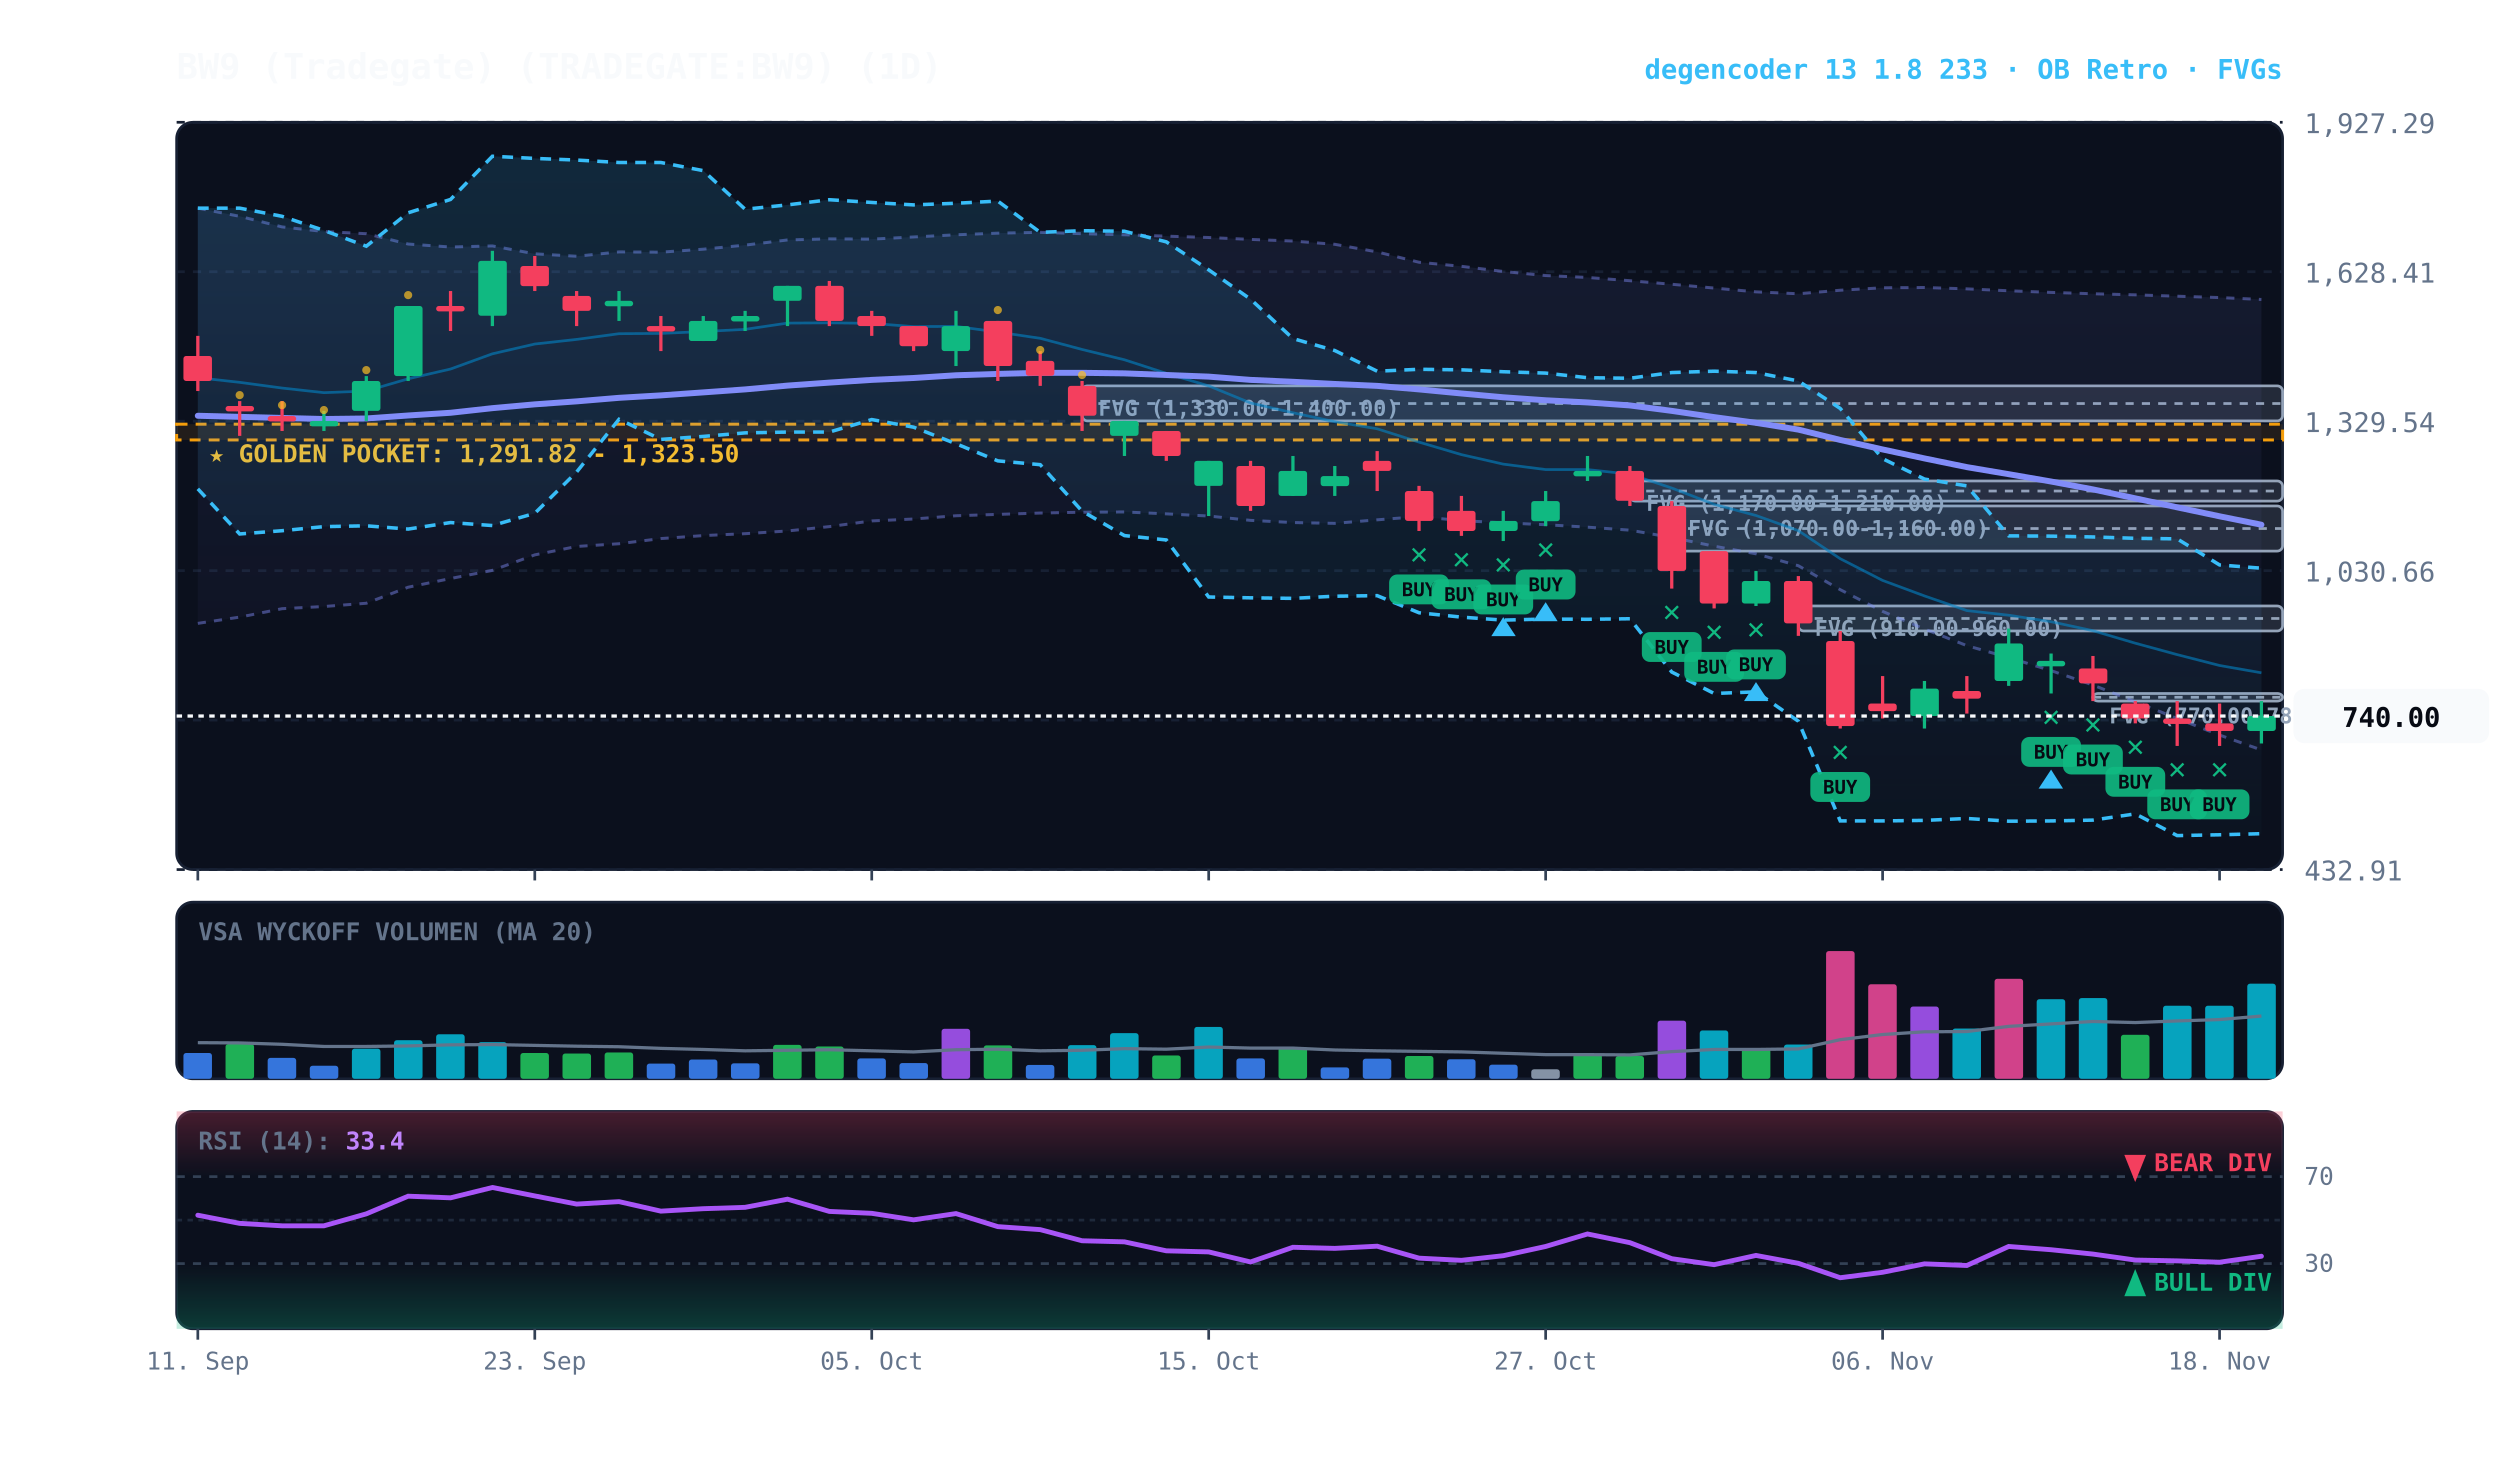
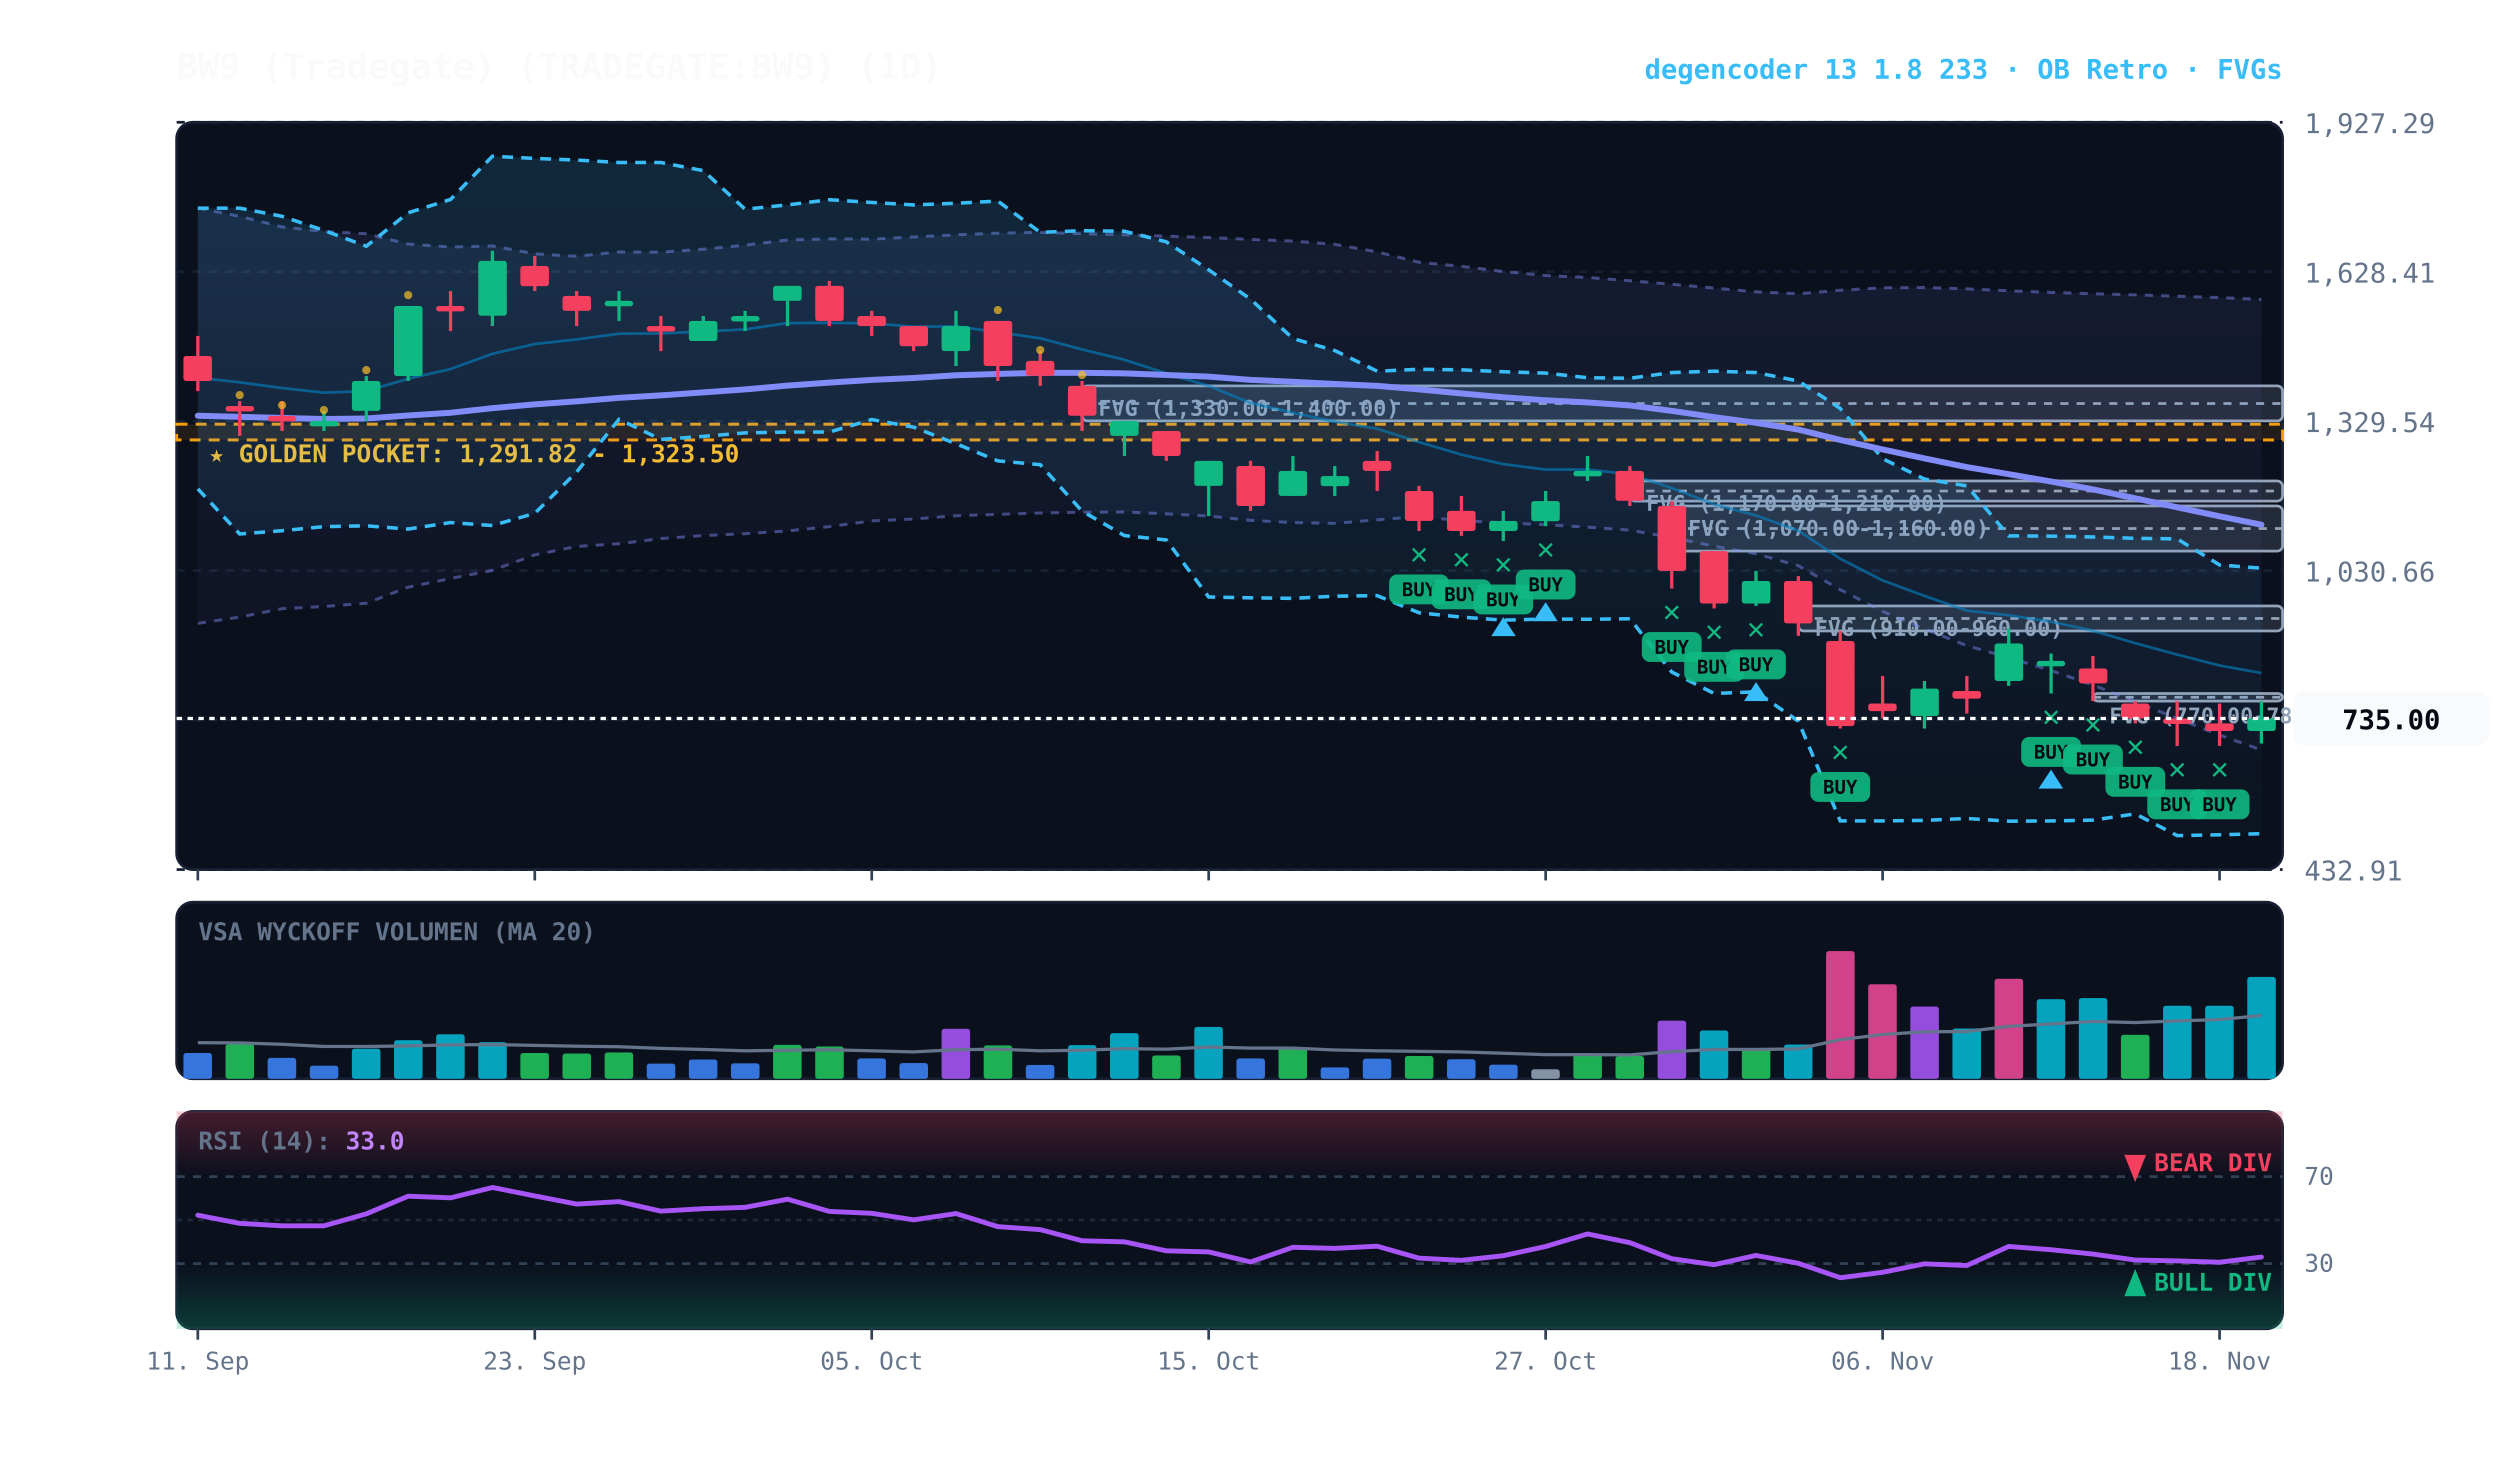
<svg xmlns="http://www.w3.org/2000/svg" viewBox="0 0 920 540" width="100%" height="100%" style="background:#070a13; font-family:'JetBrains Mono', monospace;">
  <defs>
    <linearGradient id="cloud-grad" x1="0%" y1="0%" x2="0%" y2="100%">
      <stop offset="0%" stop-color="#38bdf8" stop-opacity="0.14" />
      <stop offset="100%" stop-color="#38bdf8" stop-opacity="0.02" />
    </linearGradient>
    <linearGradient id="rfe-cloud" x1="0%" y1="0%" x2="0%" y2="100%">
      <stop offset="0%" stop-color="#818cf8" stop-opacity="0.09" />
      <stop offset="100%" stop-color="#818cf8" stop-opacity="0.02" />
    </linearGradient>
    <linearGradient id="rsi-overbought" x1="0%" y1="0%" x2="0%" y2="100%">
      <stop offset="0%" stop-color="#f43f5e" stop-opacity="0.25" />
      <stop offset="100%" stop-color="#f43f5e" stop-opacity="0.0" />
    </linearGradient>
    <linearGradient id="rsi-oversold" x1="0%" y1="0%" x2="0%" y2="100%">
      <stop offset="0%" stop-color="#10b981" stop-opacity="0.0" />
      <stop offset="100%" stop-color="#10b981" stop-opacity="0.25" />
    </linearGradient>
  </defs>
  <rect x="65" y="45" width="775" height="275" fill="#0b101d" rx="6" stroke="#172033" stroke-width="1" />
  <rect x="65" y="332" width="775" height="65" fill="#0b101d" rx="6" stroke="#172033" stroke-width="1" />
  <rect x="65" y="409" width="775" height="80" fill="#0b101d" rx="6" stroke="#172033" stroke-width="1" />
  <line x1="65" y1="320.0" x2="840" y2="320.0" stroke="#172033" stroke-dasharray="3,3" stroke-width="1" />
  <text x="848" y="324.0" fill="#64748b" font-size="10" text-anchor="start">432.91</text>
  <line x1="65" y1="265.0" x2="840" y2="265.0" stroke="#172033" stroke-dasharray="3,3" stroke-width="1" />
  <text x="848" y="269.0" fill="#64748b" font-size="10" text-anchor="start">731.79</text>
  <line x1="65" y1="210.0" x2="840" y2="210.0" stroke="#172033" stroke-dasharray="3,3" stroke-width="1" />
  <text x="848" y="214.0" fill="#64748b" font-size="10" text-anchor="start">1,030.66</text>
  <line x1="65" y1="155.0" x2="840" y2="155.0" stroke="#172033" stroke-dasharray="3,3" stroke-width="1" />
  <text x="848" y="159.0" fill="#64748b" font-size="10" text-anchor="start">1,329.54</text>
  <line x1="65" y1="100.0" x2="840" y2="100.0" stroke="#172033" stroke-dasharray="3,3" stroke-width="1" />
  <text x="848" y="104.0" fill="#64748b" font-size="10" text-anchor="start">1,628.41</text>
  <line x1="65" y1="45.0" x2="840" y2="45.0" stroke="#172033" stroke-dasharray="3,3" stroke-width="1" />
  <text x="848" y="49.0" fill="#64748b" font-size="10" text-anchor="start">1,927.29</text>
  <rect x="65" y="156.1" width="775" height="5.8" fill="rgba(245, 158, 11, 0.10)" stroke="#f59e0b" stroke-dasharray="4,3" stroke-width="1.1" />
  <text x="77" y="170.1" fill="#fbbf24" font-size="9" font-weight="bold">★ GOLDEN POCKET: 1,291.82 - 1,323.50</text>
  <rect x="770.2" y="255.2" width="69.8" height="2.8" fill="rgba(148, 163, 184, 0.18)" stroke="#94a3b8" stroke-width="1" rx="2" />
  <line x1="770.2" y1="256.6" x2="840" y2="256.6" stroke="#94a3b8" stroke-dasharray="3,3" stroke-width="1" />
  <text x="776.2" y="266.2" fill="#94a3b8" font-size="8" font-weight="bold">FVG (770.00-785.00)</text>
  <rect x="661.8" y="223.0" width="178.2" height="9.2" fill="rgba(148, 163, 184, 0.18)" stroke="#94a3b8" stroke-width="1" rx="2" />
  <line x1="661.8" y1="227.6" x2="840" y2="227.6" stroke="#94a3b8" stroke-dasharray="3,3" stroke-width="1" />
  <text x="667.8" y="234.0" fill="#94a3b8" font-size="8" font-weight="bold">FVG (910.00-960.00)</text>
  <rect x="615.2" y="186.2" width="224.8" height="16.6" fill="rgba(148, 163, 184, 0.18)" stroke="#94a3b8" stroke-width="1" rx="2" />
  <line x1="615.2" y1="194.5" x2="840" y2="194.5" stroke="#94a3b8" stroke-dasharray="3,3" stroke-width="1" />
  <text x="621.2" y="197.2" fill="#94a3b8" font-size="8" font-weight="bold">FVG (1,070.00-1,160.00)</text>
  <rect x="599.8" y="177.0" width="240.2" height="7.4" fill="rgba(148, 163, 184, 0.18)" stroke="#94a3b8" stroke-width="1" rx="2" />
  <line x1="599.8" y1="180.7" x2="840" y2="180.7" stroke="#94a3b8" stroke-dasharray="3,3" stroke-width="1" />
  <text x="605.8" y="188.0" fill="#94a3b8" font-size="8" font-weight="bold">FVG (1,170.00-1,210.00)</text>
  <rect x="398.2" y="142.0" width="441.8" height="12.9" fill="rgba(148, 163, 184, 0.18)" stroke="#94a3b8" stroke-width="1" rx="2" />
  <line x1="398.2" y1="148.5" x2="840" y2="148.5" stroke="#94a3b8" stroke-dasharray="3,3" stroke-width="1" />
  <text x="404.2" y="153.0" fill="#94a3b8" font-size="8" font-weight="bold">FVG (1,330.00-1,400.00)</text>
  <polygon points="72.8,76.6 88.2,79.6 103.8,83.5 119.2,85.2 134.8,86.0 150.2,89.8 165.8,90.9 181.2,90.5 196.8,93.4 212.2,94.3 227.8,92.7 243.2,92.8 258.8,91.7 274.2,90.2 289.8,88.3 305.2,87.9 320.8,88.0 336.2,87.2 351.8,86.4 367.2,85.8 382.8,85.5 398.2,86.0 413.8,86.4 429.2,86.9 444.8,87.4 460.2,88.1 475.8,88.7 491.2,89.9 506.8,92.7 522.2,96.5 537.8,98.0 553.2,99.9 568.8,101.4 584.2,102.1 599.8,103.3 615.2,104.6 630.8,106.0 646.2,107.4 661.8,108.1 677.2,106.8 692.8,105.9 708.2,105.8 723.8,106.3 739.2,107.0 754.8,107.6 770.2,108.1 785.8,108.5 801.2,109.0 816.8,109.5 832.2,110.2 832.2,276.0 816.8,270.5 801.2,264.4 785.8,258.3 770.2,252.1 754.8,246.8 739.2,242.0 723.8,237.6 708.2,231.5 692.8,225.0 677.2,217.0 661.8,208.2 646.2,203.8 630.8,201.0 615.2,197.8 599.8,195.1 584.2,194.0 568.8,193.1 553.2,192.4 537.8,191.6 522.2,190.1 506.8,191.3 491.2,192.6 475.8,192.3 460.2,191.5 444.8,189.9 429.2,189.1 413.8,188.4 398.2,188.5 382.8,188.8 367.2,189.3 351.8,189.8 336.2,191.0 320.8,191.7 305.2,193.8 289.8,195.4 274.2,196.4 258.8,197.1 243.2,198.2 227.8,200.1 212.2,201.1 196.8,204.2 181.2,209.9 165.8,212.9 150.2,216.1 134.8,222.0 119.2,223.2 103.8,224.0 88.2,227.1 72.8,229.4" fill="url(#rfe-cloud)" />
  <polyline points="72.8,76.6 88.2,79.6 103.8,83.5 119.2,85.2 134.8,86.0 150.2,89.8 165.8,90.9 181.2,90.5 196.8,93.4 212.2,94.3 227.8,92.7 243.2,92.8 258.8,91.7 274.2,90.2 289.8,88.3 305.2,87.9 320.8,88.0 336.2,87.2 351.8,86.4 367.2,85.8 382.8,85.5 398.2,86.0 413.8,86.4 429.2,86.9 444.8,87.4 460.2,88.1 475.8,88.7 491.2,89.9 506.8,92.7 522.2,96.5 537.8,98.0 553.2,99.9 568.8,101.4 584.2,102.1 599.8,103.3 615.2,104.6 630.8,106.0 646.2,107.4 661.8,108.1 677.2,106.8 692.8,105.9 708.2,105.8 723.8,106.3 739.2,107.0 754.8,107.6 770.2,108.1 785.8,108.5 801.2,109.0 816.8,109.5 832.2,110.2" fill="none" stroke="#818cf8" stroke-width="1.1" stroke-opacity="0.45" stroke-dasharray="3,3" />
  <polyline points="72.8,229.4 88.2,227.1 103.8,224.0 119.2,223.2 134.8,222.0 150.2,216.1 165.8,212.9 181.2,209.9 196.8,204.2 212.2,201.1 227.8,200.1 243.2,198.2 258.8,197.1 274.2,196.4 289.8,195.4 305.2,193.8 320.8,191.7 336.2,191.0 351.8,189.8 367.2,189.3 382.8,188.8 398.2,188.5 413.8,188.4 429.2,189.1 444.8,189.9 460.2,191.5 475.8,192.3 491.2,192.6 506.8,191.3 522.2,190.1 537.8,191.6 553.2,192.4 568.8,193.1 584.2,194.0 599.8,195.1 615.2,197.8 630.8,201.0 646.2,203.8 661.8,208.2 677.2,217.0 692.8,225.0 708.2,231.5 723.8,237.6 739.2,242.0 754.8,246.8 770.2,252.1 785.8,258.3 801.2,264.4 816.8,270.5 832.2,276.0" fill="none" stroke="#818cf8" stroke-width="1.1" stroke-opacity="0.45" stroke-dasharray="3,3" />
  <polygon points="72.8,76.6 88.2,76.6 103.8,79.6 119.2,84.8 134.8,90.6 150.2,78.3 165.8,73.4 181.2,57.5 196.8,58.3 212.2,58.9 227.8,59.8 243.2,59.8 258.8,62.8 274.2,77.0 289.8,75.4 305.2,73.5 320.8,74.5 336.2,75.4 351.8,74.8 367.2,74.0 382.8,85.5 398.2,84.9 413.8,85.1 429.2,89.0 444.8,99.3 460.2,110.1 475.8,124.6 491.2,129.0 506.8,136.6 522.2,135.9 537.8,136.1 553.2,136.8 568.8,137.3 584.2,139.0 599.8,139.2 615.2,137.1 630.8,136.6 646.2,137.1 661.8,140.2 677.2,150.3 692.8,168.8 708.2,176.3 723.8,178.8 739.2,197.2 754.8,197.3 770.2,197.6 785.8,198.1 801.2,198.3 816.8,207.9 832.2,209.1 832.2,306.8 816.8,307.2 801.2,307.5 785.8,299.5 770.2,301.8 754.8,302.1 739.2,302.2 723.8,301.2 708.2,301.9 692.8,302.1 677.2,302.1 661.8,265.4 646.2,254.6 630.8,255.2 615.2,247.3 599.8,227.7 584.2,227.9 568.8,227.8 553.2,228.2 537.8,227.1 522.2,225.5 506.8,219.2 491.2,219.4 475.8,220.2 460.2,220.0 444.8,219.7 429.2,198.7 413.8,197.1 398.2,188.1 382.8,171.0 367.2,169.6 351.8,163.3 336.2,157.2 320.8,154.4 305.2,159.0 289.8,159.0 274.2,159.3 258.8,160.6 243.2,161.7 227.8,154.3 212.2,173.7 196.8,188.9 181.2,193.4 165.8,192.3 150.2,194.7 134.8,193.5 119.2,193.8 103.8,195.3 88.2,196.5 72.8,179.9" fill="url(#cloud-grad)" />
  <polyline points="72.8,76.6 88.2,76.6 103.8,79.6 119.2,84.8 134.8,90.6 150.2,78.3 165.8,73.4 181.2,57.5 196.8,58.3 212.2,58.9 227.8,59.8 243.2,59.8 258.8,62.8 274.2,77.0 289.8,75.4 305.2,73.5 320.8,74.5 336.2,75.4 351.8,74.8 367.2,74.0 382.8,85.5 398.2,84.9 413.8,85.1 429.2,89.0 444.8,99.3 460.2,110.1 475.8,124.6 491.2,129.0 506.8,136.6 522.2,135.9 537.8,136.1 553.2,136.8 568.8,137.3 584.2,139.0 599.8,139.2 615.2,137.1 630.8,136.6 646.2,137.1 661.8,140.2 677.2,150.3 692.8,168.8 708.2,176.3 723.8,178.8 739.2,197.2 754.8,197.3 770.2,197.6 785.8,198.1 801.2,198.3 816.8,207.9 832.2,209.1" fill="none" stroke="#38bdf8" stroke-width="1.3" stroke-dasharray="4,3" />
  <polyline points="72.8,179.9 88.2,196.5 103.8,195.3 119.2,193.8 134.8,193.5 150.2,194.7 165.8,192.3 181.2,193.4 196.8,188.9 212.2,173.7 227.8,154.3 243.2,161.7 258.8,160.6 274.2,159.3 289.8,159.0 305.2,159.0 320.8,154.4 336.2,157.2 351.8,163.3 367.2,169.6 382.8,171.0 398.2,188.1 413.8,197.1 429.2,198.7 444.8,219.7 460.2,220.0 475.8,220.2 491.2,219.4 506.8,219.2 522.2,225.5 537.8,227.1 553.2,228.2 568.8,227.8 584.2,227.9 599.8,227.7 615.2,247.3 630.8,255.2 646.2,254.6 661.8,265.4 677.2,302.1 692.8,302.1 708.2,301.9 723.8,301.2 739.2,302.2 754.8,302.1 770.2,301.8 785.8,299.5 801.2,307.5 816.8,307.2 832.2,306.8" fill="none" stroke="#38bdf8" stroke-width="1.3" stroke-dasharray="4,3" />
-   <polyline points="72.8,139.0 88.2,140.7 103.8,142.8 119.2,144.5 134.8,143.9 150.2,139.4 165.8,135.8 181.2,130.2 196.8,126.6 212.2,124.9 227.8,122.8 243.2,122.7 258.8,122.0 274.2,121.2 289.8,118.9 305.2,118.8 320.8,119.0 336.2,120.2 351.8,120.1 367.2,122.2 382.8,124.5 398.2,128.6 413.8,132.4 429.2,137.4 444.8,142.0 460.2,148.3 475.8,151.9 491.2,155.2 506.8,157.8 522.2,162.7 537.8,167.3 553.2,170.8 568.8,172.8 584.2,172.8 599.8,174.5 615.2,179.6 630.8,185.6 646.2,189.7 661.8,195.3 677.2,205.6 692.8,213.6 708.2,219.3 723.8,224.7 739.2,226.4 754.8,228.8 770.2,232.1 785.8,236.7 801.2,240.9 816.8,244.9 832.2,247.6" fill="none" stroke="#0284c7" stroke-width="1.0" stroke-opacity="0.6" />
+   <polyline points="72.8,139.0 88.2,140.7 103.8,142.8 119.2,144.5 134.8,143.9 150.2,139.4 165.8,135.8 181.2,130.2 196.8,126.6 212.2,124.9 227.8,122.8 243.2,122.7 258.8,122.0 274.2,121.2 289.8,118.9 305.2,118.8 320.8,119.0 336.2,120.2 351.8,120.1 367.2,122.2 382.8,124.5 398.2,128.6 413.8,132.4 429.2,137.4 444.8,142.0 460.2,148.3 475.8,151.9 491.2,155.2 506.8,157.8 522.2,162.7 537.8,167.3 553.2,170.8 568.8,172.8 584.2,172.8 599.8,174.5 615.2,179.6 630.8,185.6 646.2,189.7 661.8,195.3 677.2,205.6 692.8,213.6 708.2,219.3 723.8,224.7 739.2,226.4 754.8,228.8 770.2,232.1 785.8,236.7 801.2,240.9 816.8,244.9 832.2,247.7" fill="none" stroke="#0284c7" stroke-width="1.0" stroke-opacity="0.6" />
  <polyline points="72.8,153.0 88.2,153.4 103.8,153.8 119.2,154.2 134.8,154.0 150.2,152.9 165.8,151.9 181.2,150.2 196.8,148.8 212.2,147.7 227.8,146.4 243.2,145.5 258.8,144.4 274.2,143.3 289.8,141.9 305.2,140.8 320.8,139.8 336.2,139.1 351.8,138.1 367.2,137.6 382.8,137.2 398.2,137.2 413.8,137.4 429.2,138.0 444.8,138.6 460.2,139.8 475.8,140.5 491.2,141.3 506.8,142.0 522.2,143.3 537.8,144.8 553.2,146.2 568.8,147.3 584.2,148.1 599.8,149.2 615.2,151.2 630.8,153.5 646.2,155.6 661.8,158.1 677.2,161.9 692.8,165.4 708.2,168.7 723.8,171.9 739.2,174.5 754.8,177.2 770.2,180.1 785.8,183.4 801.2,186.7 816.8,190.0 832.2,193.1" fill="none" stroke="#818cf8" stroke-width="2.2" stroke-linecap="round" />
  <line x1="72.8" y1="123.6" x2="72.8" y2="143.9" stroke="#f43f5e" stroke-width="1.2" />
  <rect x="67.5" y="131.0" width="10.5" height="9.2" fill="#f43f5e" rx="1" />
  <line x1="88.2" y1="147.6" x2="88.2" y2="160.4" stroke="#f43f5e" stroke-width="1.2" />
  <rect x="83.0" y="149.4" width="10.5" height="2.0" fill="#f43f5e" rx="1" />
  <circle cx="88.2" cy="145.4" r="1.5" fill="#fbbf24" opacity="0.7" />
  <line x1="103.8" y1="147.6" x2="103.8" y2="158.6" stroke="#f43f5e" stroke-width="1.2" />
  <rect x="98.5" y="153.1" width="10.5" height="2.0" fill="#f43f5e" rx="1" />
  <circle cx="103.8" cy="149.1" r="1.5" fill="#fbbf24" opacity="0.7" />
  <line x1="119.2" y1="151.2" x2="119.2" y2="158.6" stroke="#10b981" stroke-width="1.2" />
  <rect x="114.0" y="154.9" width="10.5" height="2.0" fill="#10b981" rx="1" />
  <circle cx="119.2" cy="150.9" r="1.5" fill="#fbbf24" opacity="0.7" />
  <line x1="134.8" y1="138.4" x2="134.8" y2="154.9" stroke="#10b981" stroke-width="1.2" />
  <rect x="129.5" y="140.2" width="10.5" height="11.0" fill="#10b981" rx="1" />
  <circle cx="134.8" cy="136.2" r="1.5" fill="#fbbf24" opacity="0.7" />
  <line x1="150.2" y1="112.6" x2="150.2" y2="140.2" stroke="#10b981" stroke-width="1.2" />
  <rect x="145.0" y="112.6" width="10.5" height="25.8" fill="#10b981" rx="1" />
  <circle cx="150.2" cy="108.6" r="1.5" fill="#fbbf24" opacity="0.7" />
  <line x1="165.8" y1="107.1" x2="165.8" y2="121.8" stroke="#f43f5e" stroke-width="1.2" />
  <rect x="160.5" y="112.6" width="10.5" height="2.0" fill="#f43f5e" rx="1" />
  <line x1="181.2" y1="92.3" x2="181.2" y2="120.0" stroke="#10b981" stroke-width="1.2" />
  <rect x="176.0" y="96.0" width="10.5" height="20.2" fill="#10b981" rx="1" />
  <line x1="196.8" y1="94.2" x2="196.8" y2="107.1" stroke="#f43f5e" stroke-width="1.2" />
  <rect x="191.5" y="97.9" width="10.5" height="7.4" fill="#f43f5e" rx="1" />
  <line x1="212.2" y1="107.1" x2="212.2" y2="120.0" stroke="#f43f5e" stroke-width="1.2" />
  <rect x="207.0" y="108.9" width="10.5" height="5.5" fill="#f43f5e" rx="1" />
  <line x1="227.8" y1="107.1" x2="227.8" y2="118.1" stroke="#10b981" stroke-width="1.2" />
  <rect x="222.5" y="110.7" width="10.5" height="2.0" fill="#10b981" rx="1" />
  <line x1="243.2" y1="116.3" x2="243.2" y2="129.2" stroke="#f43f5e" stroke-width="1.2" />
  <rect x="238.0" y="120.0" width="10.5" height="2.0" fill="#f43f5e" rx="1" />
  <line x1="258.8" y1="116.3" x2="258.8" y2="125.5" stroke="#10b981" stroke-width="1.2" />
  <rect x="253.5" y="118.1" width="10.5" height="7.4" fill="#10b981" rx="1" />
  <line x1="274.2" y1="114.4" x2="274.2" y2="121.8" stroke="#10b981" stroke-width="1.2" />
  <rect x="269.0" y="116.3" width="10.5" height="2.0" fill="#10b981" rx="1" />
  <line x1="289.8" y1="105.2" x2="289.8" y2="120.0" stroke="#10b981" stroke-width="1.2" />
  <rect x="284.5" y="105.2" width="10.5" height="5.5" fill="#10b981" rx="1" />
  <line x1="305.2" y1="103.4" x2="305.2" y2="120.0" stroke="#f43f5e" stroke-width="1.2" />
  <rect x="300.0" y="105.2" width="10.5" height="12.9" fill="#f43f5e" rx="1" />
  <line x1="320.8" y1="114.4" x2="320.8" y2="123.6" stroke="#f43f5e" stroke-width="1.2" />
  <rect x="315.5" y="116.3" width="10.5" height="3.7" fill="#f43f5e" rx="1" />
  <line x1="336.2" y1="120.0" x2="336.2" y2="129.2" stroke="#f43f5e" stroke-width="1.2" />
  <rect x="331.0" y="120.0" width="10.5" height="7.4" fill="#f43f5e" rx="1" />
  <line x1="351.8" y1="114.4" x2="351.8" y2="134.7" stroke="#10b981" stroke-width="1.2" />
  <rect x="346.5" y="120.0" width="10.5" height="9.2" fill="#10b981" rx="1" />
  <line x1="367.2" y1="118.1" x2="367.2" y2="140.2" stroke="#f43f5e" stroke-width="1.2" />
  <rect x="362.0" y="118.1" width="10.5" height="16.6" fill="#f43f5e" rx="1" />
  <circle cx="367.2" cy="114.1" r="1.5" fill="#fbbf24" opacity="0.7" />
  <line x1="382.8" y1="129.2" x2="382.8" y2="142.0" stroke="#f43f5e" stroke-width="1.2" />
  <rect x="377.5" y="132.8" width="10.5" height="5.5" fill="#f43f5e" rx="1" />
  <circle cx="382.8" cy="128.8" r="1.5" fill="#fbbf24" opacity="0.7" />
  <line x1="398.2" y1="140.2" x2="398.2" y2="158.6" stroke="#f43f5e" stroke-width="1.2" />
  <rect x="393.0" y="142.0" width="10.5" height="11.0" fill="#f43f5e" rx="1" />
  <circle cx="398.2" cy="138.0" r="1.5" fill="#fbbf24" opacity="0.7" />
  <line x1="413.8" y1="154.9" x2="413.8" y2="167.8" stroke="#10b981" stroke-width="1.2" />
  <rect x="408.5" y="154.9" width="10.5" height="5.5" fill="#10b981" rx="1" />
  <line x1="429.2" y1="158.6" x2="429.2" y2="169.6" stroke="#f43f5e" stroke-width="1.2" />
  <rect x="424.0" y="158.6" width="10.5" height="9.2" fill="#f43f5e" rx="1" />
  <line x1="444.8" y1="169.6" x2="444.8" y2="189.9" stroke="#10b981" stroke-width="1.2" />
  <rect x="439.5" y="169.6" width="10.5" height="9.2" fill="#10b981" rx="1" />
  <line x1="460.2" y1="169.6" x2="460.2" y2="188.0" stroke="#f43f5e" stroke-width="1.2" />
  <rect x="455.0" y="171.5" width="10.5" height="14.7" fill="#f43f5e" rx="1" />
  <line x1="475.8" y1="167.8" x2="475.8" y2="182.5" stroke="#10b981" stroke-width="1.2" />
  <rect x="470.5" y="173.3" width="10.5" height="9.2" fill="#10b981" rx="1" />
  <line x1="491.2" y1="171.5" x2="491.2" y2="182.5" stroke="#10b981" stroke-width="1.2" />
  <rect x="486.0" y="175.2" width="10.5" height="3.7" fill="#10b981" rx="1" />
  <line x1="506.8" y1="166.0" x2="506.8" y2="180.7" stroke="#f43f5e" stroke-width="1.2" />
  <rect x="501.5" y="169.6" width="10.5" height="3.7" fill="#f43f5e" rx="1" />
  <line x1="522.2" y1="178.8" x2="522.2" y2="195.4" stroke="#f43f5e" stroke-width="1.2" />
  <rect x="517.0" y="180.7" width="10.5" height="11.0" fill="#f43f5e" rx="1" />
  <text x="522.2" y="207.4" fill="#10b981" font-size="11" font-weight="bold" text-anchor="middle">✕</text>
  <rect x="511.2" y="211.4" width="22" height="11" fill="#10b981" rx="3" opacity="0.9" />
  <text x="522.2" y="219.4" fill="#070a13" font-size="7" font-weight="bold" text-anchor="middle">BUY</text>
  <line x1="537.8" y1="182.5" x2="537.8" y2="197.2" stroke="#f43f5e" stroke-width="1.2" />
  <rect x="532.5" y="188.0" width="10.5" height="7.4" fill="#f43f5e" rx="1" />
  <text x="537.8" y="209.2" fill="#10b981" font-size="11" font-weight="bold" text-anchor="middle">✕</text>
  <rect x="526.8" y="213.2" width="22" height="11" fill="#10b981" rx="3" opacity="0.9" />
  <text x="537.8" y="221.2" fill="#070a13" font-size="7" font-weight="bold" text-anchor="middle">BUY</text>
  <line x1="553.2" y1="188.0" x2="553.2" y2="199.1" stroke="#10b981" stroke-width="1.2" />
  <rect x="548.0" y="191.7" width="10.5" height="3.7" fill="#10b981" rx="1" />
  <text x="553.2" y="211.1" fill="#10b981" font-size="11" font-weight="bold" text-anchor="middle">✕</text>
  <rect x="542.2" y="215.1" width="22" height="11" fill="#10b981" rx="3" opacity="0.9" />
  <text x="553.2" y="223.1" fill="#070a13" font-size="7" font-weight="bold" text-anchor="middle">BUY</text>
  <polygon points="553.2,227.1 548.8,234.1 557.8,234.1" fill="#38bdf8" />
  <line x1="568.8" y1="180.7" x2="568.8" y2="193.6" stroke="#10b981" stroke-width="1.2" />
  <rect x="563.5" y="184.4" width="10.5" height="7.4" fill="#10b981" rx="1" />
  <text x="568.8" y="205.6" fill="#10b981" font-size="11" font-weight="bold" text-anchor="middle">✕</text>
  <rect x="557.8" y="209.6" width="22" height="11" fill="#10b981" rx="3" opacity="0.9" />
  <text x="568.8" y="217.6" fill="#070a13" font-size="7" font-weight="bold" text-anchor="middle">BUY</text>
  <polygon points="568.8,221.6 564.2,228.6 573.2,228.6" fill="#38bdf8" />
  <line x1="584.2" y1="167.8" x2="584.2" y2="177.0" stroke="#10b981" stroke-width="1.2" />
  <rect x="579.0" y="173.3" width="10.5" height="2.0" fill="#10b981" rx="1" />
  <line x1="599.8" y1="171.5" x2="599.8" y2="186.2" stroke="#f43f5e" stroke-width="1.2" />
  <rect x="594.5" y="173.3" width="10.5" height="11.0" fill="#f43f5e" rx="1" />
  <line x1="615.2" y1="184.4" x2="615.2" y2="216.6" stroke="#f43f5e" stroke-width="1.2" />
  <rect x="610.0" y="186.2" width="10.5" height="23.9" fill="#f43f5e" rx="1" />
  <text x="615.2" y="228.6" fill="#10b981" font-size="11" font-weight="bold" text-anchor="middle">✕</text>
  <rect x="604.2" y="232.6" width="22" height="11" fill="#10b981" rx="3" opacity="0.9" />
  <text x="615.2" y="240.6" fill="#070a13" font-size="7" font-weight="bold" text-anchor="middle">BUY</text>
  <line x1="630.8" y1="202.8" x2="630.8" y2="223.9" stroke="#f43f5e" stroke-width="1.2" />
  <rect x="625.5" y="202.8" width="10.5" height="19.3" fill="#f43f5e" rx="1" />
  <text x="630.8" y="235.9" fill="#10b981" font-size="11" font-weight="bold" text-anchor="middle">✕</text>
  <rect x="619.8" y="239.9" width="22" height="11" fill="#10b981" rx="3" opacity="0.9" />
  <text x="630.8" y="247.9" fill="#070a13" font-size="7" font-weight="bold" text-anchor="middle">BUY</text>
  <line x1="646.2" y1="210.1" x2="646.2" y2="223.0" stroke="#10b981" stroke-width="1.2" />
  <rect x="641.0" y="213.8" width="10.5" height="8.3" fill="#10b981" rx="1" />
  <text x="646.2" y="235.0" fill="#10b981" font-size="11" font-weight="bold" text-anchor="middle">✕</text>
  <rect x="635.2" y="239.0" width="22" height="11" fill="#10b981" rx="3" opacity="0.9" />
  <text x="646.2" y="247.0" fill="#070a13" font-size="7" font-weight="bold" text-anchor="middle">BUY</text>
  <polygon points="646.2,251.0 641.8,258.0 650.8,258.0" fill="#38bdf8" />
  <line x1="661.8" y1="212.0" x2="661.8" y2="234.0" stroke="#f43f5e" stroke-width="1.2" />
  <rect x="656.5" y="213.8" width="10.5" height="15.6" fill="#f43f5e" rx="1" />
  <line x1="677.2" y1="232.2" x2="677.2" y2="268.1" stroke="#f43f5e" stroke-width="1.2" />
  <rect x="672.0" y="235.9" width="10.5" height="31.3" fill="#f43f5e" rx="1" />
  <text x="677.2" y="280.1" fill="#10b981" font-size="11" font-weight="bold" text-anchor="middle">✕</text>
  <rect x="666.2" y="284.1" width="22" height="11" fill="#10b981" rx="3" opacity="0.9" />
  <text x="677.2" y="292.1" fill="#070a13" font-size="7" font-weight="bold" text-anchor="middle">BUY</text>
  <line x1="692.8" y1="248.8" x2="692.8" y2="264.4" stroke="#f43f5e" stroke-width="1.2" />
  <rect x="687.5" y="258.9" width="10.5" height="2.8" fill="#f43f5e" rx="1" />
  <line x1="708.2" y1="250.6" x2="708.2" y2="268.1" stroke="#10b981" stroke-width="1.2" />
  <rect x="703.0" y="253.4" width="10.5" height="10.1" fill="#10b981" rx="1" />
  <line x1="723.8" y1="248.8" x2="723.8" y2="262.6" stroke="#f43f5e" stroke-width="1.2" />
  <rect x="718.5" y="254.3" width="10.5" height="2.8" fill="#f43f5e" rx="1" />
  <line x1="739.2" y1="231.3" x2="739.2" y2="252.4" stroke="#10b981" stroke-width="1.2" />
  <rect x="734.0" y="236.8" width="10.5" height="13.8" fill="#10b981" rx="1" />
  <line x1="754.8" y1="240.5" x2="754.8" y2="255.2" stroke="#10b981" stroke-width="1.2" />
  <rect x="749.5" y="243.2" width="10.5" height="2.0" fill="#10b981" rx="1" />
  <text x="754.8" y="267.2" fill="#10b981" font-size="11" font-weight="bold" text-anchor="middle">✕</text>
  <rect x="743.8" y="271.2" width="22" height="11" fill="#10b981" rx="3" opacity="0.9" />
  <text x="754.8" y="279.2" fill="#070a13" font-size="7" font-weight="bold" text-anchor="middle">BUY</text>
  <polygon points="754.8,283.2 750.2,290.2 759.2,290.2" fill="#38bdf8" />
  <line x1="770.2" y1="241.4" x2="770.2" y2="258.0" stroke="#f43f5e" stroke-width="1.2" />
  <rect x="765.0" y="246.0" width="10.5" height="5.5" fill="#f43f5e" rx="1" />
  <text x="770.2" y="270.0" fill="#10b981" font-size="11" font-weight="bold" text-anchor="middle">✕</text>
  <rect x="759.2" y="274.0" width="22" height="11" fill="#10b981" rx="3" opacity="0.9" />
  <text x="770.2" y="282.0" fill="#070a13" font-size="7" font-weight="bold" text-anchor="middle">BUY</text>
  <line x1="785.8" y1="258.0" x2="785.8" y2="266.2" stroke="#f43f5e" stroke-width="1.2" />
  <rect x="780.5" y="258.9" width="10.5" height="5.5" fill="#f43f5e" rx="1" />
  <text x="785.8" y="278.2" fill="#10b981" font-size="11" font-weight="bold" text-anchor="middle">✕</text>
  <rect x="774.8" y="282.2" width="22" height="11" fill="#10b981" rx="3" opacity="0.9" />
  <text x="785.8" y="290.2" fill="#070a13" font-size="7" font-weight="bold" text-anchor="middle">BUY</text>
  <line x1="801.2" y1="258.0" x2="801.2" y2="274.5" stroke="#f43f5e" stroke-width="1.2" />
  <rect x="796.0" y="264.4" width="10.5" height="2.0" fill="#f43f5e" rx="1" />
  <text x="801.2" y="286.5" fill="#10b981" font-size="11" font-weight="bold" text-anchor="middle">✕</text>
  <rect x="790.2" y="290.5" width="22" height="11" fill="#10b981" rx="3" opacity="0.9" />
  <text x="801.2" y="298.5" fill="#070a13" font-size="7" font-weight="bold" text-anchor="middle">BUY</text>
  <line x1="816.8" y1="258.9" x2="816.8" y2="274.5" stroke="#f43f5e" stroke-width="1.2" />
  <rect x="811.5" y="266.2" width="10.5" height="2.8" fill="#f43f5e" rx="1" />
  <text x="816.8" y="286.5" fill="#10b981" font-size="11" font-weight="bold" text-anchor="middle">✕</text>
  <rect x="805.8" y="290.5" width="22" height="11" fill="#10b981" rx="3" opacity="0.9" />
  <text x="816.8" y="298.5" fill="#070a13" font-size="7" font-weight="bold" text-anchor="middle">BUY</text>
  <line x1="832.2" y1="258.0" x2="832.2" y2="273.6" stroke="#10b981" stroke-width="1.2" />
-   <rect x="827.0" y="263.5" width="10.5" height="5.5" fill="#10b981" rx="1" />
-   <line x1="65" y1="263.5" x2="840" y2="263.5" stroke="#f8fafc" stroke-width="1.2" stroke-dasharray="2,2" />
-   <rect x="844" y="253.5" width="72" height="20" fill="#f8fafc" rx="4" />
-   <text x="880" y="267.5" fill="#070a13" font-size="10" font-weight="bold" text-anchor="middle">740.00</text>
+   <rect x="827.0" y="264.4" width="10.5" height="4.6" fill="#10b981" rx="1" />
+   <line x1="65" y1="264.4" x2="840" y2="264.4" stroke="#f8fafc" stroke-width="1.2" stroke-dasharray="2,2" />
+   <rect x="844" y="254.4" width="72" height="20" fill="#f8fafc" rx="4" />
+   <text x="880" y="268.4" fill="#070a13" font-size="10" font-weight="bold" text-anchor="middle">735.00</text>
  <text x="73" y="346" fill="#64748b" font-size="9" font-weight="bold">VSA WYCKOFF VOLUMEN (MA 20)</text>
  <rect x="67.5" y="387.5" width="10.5" height="9.5" fill="#3b82f6" opacity="0.88" rx="1" />
  <rect x="83.0" y="384.2" width="10.5" height="12.8" fill="#22c55e" opacity="0.88" rx="1" />
  <rect x="98.5" y="389.3" width="10.5" height="7.7" fill="#3b82f6" opacity="0.88" rx="1" />
  <rect x="114.0" y="392.2" width="10.5" height="4.8" fill="#3b82f6" opacity="0.88" rx="1" />
  <rect x="129.5" y="385.9" width="10.5" height="11.1" fill="#06b6d4" opacity="0.88" rx="1" />
  <rect x="145.0" y="382.8" width="10.5" height="14.2" fill="#06b6d4" opacity="0.88" rx="1" />
  <rect x="160.5" y="380.6" width="10.5" height="16.4" fill="#06b6d4" opacity="0.88" rx="1" />
  <rect x="176.0" y="383.5" width="10.5" height="13.5" fill="#06b6d4" opacity="0.88" rx="1" />
  <rect x="191.5" y="387.5" width="10.5" height="9.5" fill="#22c55e" opacity="0.88" rx="1" />
  <rect x="207.0" y="387.7" width="10.5" height="9.3" fill="#22c55e" opacity="0.88" rx="1" />
  <rect x="222.5" y="387.3" width="10.5" height="9.7" fill="#22c55e" opacity="0.88" rx="1" />
  <rect x="238.0" y="391.4" width="10.5" height="5.6" fill="#3b82f6" opacity="0.88" rx="1" />
  <rect x="253.5" y="389.9" width="10.5" height="7.1" fill="#3b82f6" opacity="0.88" rx="1" />
  <rect x="269.0" y="391.3" width="10.5" height="5.7" fill="#3b82f6" opacity="0.88" rx="1" />
  <rect x="284.5" y="384.5" width="10.5" height="12.5" fill="#22c55e" opacity="0.88" rx="1" />
  <rect x="300.0" y="385.1" width="10.5" height="11.9" fill="#22c55e" opacity="0.88" rx="1" />
  <rect x="315.5" y="389.5" width="10.5" height="7.5" fill="#3b82f6" opacity="0.88" rx="1" />
  <rect x="331.0" y="391.2" width="10.5" height="5.8" fill="#3b82f6" opacity="0.88" rx="1" />
  <rect x="346.5" y="378.6" width="10.5" height="18.4" fill="#a855f7" opacity="0.88" rx="1" />
  <rect x="362.0" y="384.7" width="10.5" height="12.3" fill="#22c55e" opacity="0.88" rx="1" />
  <rect x="377.5" y="391.9" width="10.5" height="5.1" fill="#3b82f6" opacity="0.88" rx="1" />
  <rect x="393.0" y="384.6" width="10.5" height="12.4" fill="#06b6d4" opacity="0.88" rx="1" />
  <rect x="408.5" y="380.2" width="10.5" height="16.8" fill="#06b6d4" opacity="0.88" rx="1" />
  <rect x="424.0" y="388.4" width="10.5" height="8.6" fill="#22c55e" opacity="0.88" rx="1" />
  <rect x="439.5" y="377.9" width="10.5" height="19.1" fill="#06b6d4" opacity="0.88" rx="1" />
  <rect x="455.0" y="389.5" width="10.5" height="7.5" fill="#3b82f6" opacity="0.88" rx="1" />
  <rect x="470.5" y="385.3" width="10.5" height="11.7" fill="#22c55e" opacity="0.88" rx="1" />
  <rect x="486.0" y="392.8" width="10.5" height="4.2" fill="#3b82f6" opacity="0.88" rx="1" />
  <rect x="501.5" y="389.6" width="10.5" height="7.4" fill="#3b82f6" opacity="0.88" rx="1" />
  <rect x="517.0" y="388.6" width="10.5" height="8.4" fill="#22c55e" opacity="0.88" rx="1" />
  <rect x="532.5" y="389.8" width="10.5" height="7.2" fill="#3b82f6" opacity="0.88" rx="1" />
  <rect x="548.0" y="391.8" width="10.5" height="5.2" fill="#3b82f6" opacity="0.88" rx="1" />
  <rect x="563.5" y="393.5" width="10.5" height="3.5" fill="#94a3b8" opacity="0.88" rx="1" />
  <rect x="579.0" y="387.9" width="10.5" height="9.1" fill="#22c55e" opacity="0.88" rx="1" />
  <rect x="594.5" y="388.6" width="10.5" height="8.4" fill="#22c55e" opacity="0.88" rx="1" />
  <rect x="610.0" y="375.6" width="10.5" height="21.4" fill="#a855f7" opacity="0.88" rx="1" />
  <rect x="625.5" y="379.2" width="10.5" height="17.8" fill="#06b6d4" opacity="0.88" rx="1" />
  <rect x="641.0" y="385.9" width="10.5" height="11.1" fill="#22c55e" opacity="0.88" rx="1" />
  <rect x="656.5" y="384.4" width="10.5" height="12.6" fill="#06b6d4" opacity="0.88" rx="1" />
  <rect x="672.0" y="350.0" width="10.5" height="47.0" fill="#ec4899" opacity="0.88" rx="1" />
  <rect x="687.5" y="362.2" width="10.5" height="34.8" fill="#ec4899" opacity="0.88" rx="1" />
  <rect x="703.0" y="370.4" width="10.5" height="26.6" fill="#a855f7" opacity="0.88" rx="1" />
  <rect x="718.5" y="378.5" width="10.5" height="18.5" fill="#06b6d4" opacity="0.88" rx="1" />
  <rect x="734.0" y="360.2" width="10.5" height="36.8" fill="#ec4899" opacity="0.88" rx="1" />
  <rect x="749.5" y="367.7" width="10.5" height="29.3" fill="#06b6d4" opacity="0.88" rx="1" />
  <rect x="765.0" y="367.3" width="10.5" height="29.7" fill="#06b6d4" opacity="0.88" rx="1" />
  <rect x="780.5" y="380.8" width="10.5" height="16.2" fill="#22c55e" opacity="0.88" rx="1" />
  <rect x="796.0" y="370.1" width="10.5" height="26.9" fill="#06b6d4" opacity="0.88" rx="1" />
  <rect x="811.5" y="370.1" width="10.5" height="26.9" fill="#06b6d4" opacity="0.88" rx="1" />
-   <rect x="827.0" y="362.0" width="10.5" height="35.0" fill="#06b6d4" opacity="0.88" rx="1" />
-   <polyline points="72.8,383.7 88.2,383.8 103.8,384.3 119.2,385.1 134.8,385.1 150.2,384.9 165.8,384.5 181.2,384.4 196.8,384.7 212.2,385.0 227.8,385.2 243.2,385.8 258.8,386.2 274.2,386.7 289.8,386.5 305.2,386.3 320.8,386.7 336.2,387.1 351.8,386.3 367.2,386.1 382.8,386.7 398.2,386.5 413.8,385.9 429.2,386.1 444.8,385.3 460.2,385.7 475.8,385.7 491.2,386.4 506.8,386.7 522.2,386.9 537.8,387.1 553.2,387.6 568.8,388.1 584.2,388.1 599.8,388.2 615.2,387.0 630.8,386.2 646.2,386.2 661.8,386.0 677.2,382.6 692.8,380.7 708.2,379.7 723.8,379.6 739.2,377.7 754.8,376.8 770.2,375.9 785.8,376.3 801.2,375.7 816.8,375.2 832.2,373.9" fill="none" stroke="#64748b" stroke-width="1.2" />
+   <rect x="827.0" y="359.5" width="10.5" height="37.5" fill="#06b6d4" opacity="0.88" rx="1" />
+   <polyline points="72.8,383.7 88.2,383.8 103.8,384.3 119.2,385.1 134.8,385.1 150.2,384.9 165.8,384.5 181.2,384.4 196.8,384.7 212.2,385.0 227.8,385.2 243.2,385.8 258.8,386.2 274.2,386.7 289.8,386.5 305.2,386.3 320.8,386.7 336.2,387.1 351.8,386.3 367.2,386.1 382.8,386.7 398.2,386.5 413.8,385.9 429.2,386.1 444.8,385.3 460.2,385.7 475.8,385.7 491.2,386.4 506.8,386.7 522.2,386.9 537.8,387.1 553.2,387.6 568.8,388.1 584.2,388.1 599.8,388.2 615.2,387.0 630.8,386.2 646.2,386.2 661.8,386.0 677.2,382.6 692.8,380.7 708.2,379.7 723.8,379.6 739.2,377.7 754.8,376.8 770.2,375.9 785.8,376.3 801.2,375.7 816.8,375.2 832.2,373.7" fill="none" stroke="#64748b" stroke-width="1.2" />
  <rect x="65" y="409" width="775" height="24.0" fill="url(#rsi-overbought)" />
  <rect x="65" y="465.0" width="775" height="24.0" fill="url(#rsi-oversold)" />
  <line x1="65" y1="433.0" x2="840" y2="433.0" stroke="#334155" stroke-dasharray="3,3" stroke-width="1" />
  <text x="848" y="436.0" fill="#64748b" font-size="9">70</text>
  <line x1="65" y1="449.0" x2="840" y2="449.0" stroke="#1e293b" stroke-dasharray="2,2" stroke-width="1" />
  <line x1="65" y1="465.0" x2="840" y2="465.0" stroke="#334155" stroke-dasharray="3,3" stroke-width="1" />
  <text x="848" y="468.0" fill="#64748b" font-size="9">30</text>
-   <polyline points="72.8,447.2 88.2,450.2 103.8,451.1 119.2,451.1 134.8,446.7 150.2,440.2 165.8,440.8 181.2,437.0 196.8,440.1 212.2,443.1 227.8,442.2 243.2,445.7 258.8,444.8 274.2,444.3 289.8,441.3 305.2,445.8 320.8,446.5 336.2,448.9 351.8,446.6 367.2,451.4 382.8,452.5 398.2,456.6 413.8,457.0 429.2,460.3 444.8,460.7 460.2,464.4 475.8,459.0 491.2,459.4 506.8,458.6 522.2,463.0 537.8,463.8 553.2,462.1 568.8,458.7 584.2,454.1 599.8,457.3 615.2,463.2 630.8,465.4 646.2,462.0 661.8,464.9 677.2,470.2 692.8,468.2 708.2,465.1 723.8,465.7 739.2,458.7 754.8,459.9 770.2,461.5 785.8,463.7 801.2,464.0 816.8,464.5 832.2,462.3" fill="none" stroke="#a855f7" stroke-width="1.8" stroke-linecap="round" />
+   <polyline points="72.8,447.2 88.2,450.2 103.8,451.1 119.2,451.1 134.8,446.7 150.2,440.2 165.8,440.8 181.2,437.0 196.8,440.1 212.2,443.1 227.8,442.2 243.2,445.7 258.8,444.8 274.2,444.3 289.8,441.3 305.2,445.8 320.8,446.5 336.2,448.9 351.8,446.6 367.2,451.4 382.8,452.5 398.2,456.6 413.8,457.0 429.2,460.3 444.8,460.7 460.2,464.4 475.8,459.0 491.2,459.4 506.8,458.6 522.2,463.0 537.8,463.8 553.2,462.1 568.8,458.7 584.2,454.1 599.8,457.3 615.2,463.2 630.8,465.4 646.2,462.0 661.8,464.9 677.2,470.2 692.8,468.2 708.2,465.1 723.8,465.7 739.2,458.7 754.8,459.9 770.2,461.5 785.8,463.7 801.2,464.0 816.8,464.5 832.2,462.6" fill="none" stroke="#a855f7" stroke-width="1.8" stroke-linecap="round" />
  <g transform="translate(785.75, 477)">
    <path d="M 0 -10 L 4 0 L -4 0 Z" fill="#10b981" />
    <text x="7" y="-2" fill="#10b981" font-size="9" font-weight="bold">BULL DIV</text>
  </g>
  <g transform="translate(785.75, 425)">
    <path d="M 0 10 L 4 0 L -4 0 Z" fill="#f43f5e" />
    <text x="7" y="6" fill="#f43f5e" font-size="9" font-weight="bold">BEAR DIV</text>
  </g>
-   <text x="73" y="423" fill="#64748b" font-size="9" font-weight="bold">RSI (14): <tspan fill="#c084fc">33.4</tspan>
+   <text x="73" y="423" fill="#64748b" font-size="9" font-weight="bold">RSI (14): <tspan fill="#c084fc">33.0</tspan>
  </text>
  <line x1="72.8" y1="320" x2="72.8" y2="324" stroke="#334155" stroke-width="1" />
  <line x1="72.8" y1="489" x2="72.8" y2="493" stroke="#334155" stroke-width="1" />
  <text x="72.8" y="504" fill="#64748b" font-size="9" text-anchor="middle">11. Sep</text>
  <line x1="196.8" y1="320" x2="196.8" y2="324" stroke="#334155" stroke-width="1" />
  <line x1="196.8" y1="489" x2="196.8" y2="493" stroke="#334155" stroke-width="1" />
  <text x="196.8" y="504" fill="#64748b" font-size="9" text-anchor="middle">23. Sep</text>
  <line x1="320.8" y1="320" x2="320.8" y2="324" stroke="#334155" stroke-width="1" />
  <line x1="320.8" y1="489" x2="320.8" y2="493" stroke="#334155" stroke-width="1" />
  <text x="320.8" y="504" fill="#64748b" font-size="9" text-anchor="middle">05. Oct</text>
  <line x1="444.8" y1="320" x2="444.8" y2="324" stroke="#334155" stroke-width="1" />
  <line x1="444.8" y1="489" x2="444.8" y2="493" stroke="#334155" stroke-width="1" />
  <text x="444.8" y="504" fill="#64748b" font-size="9" text-anchor="middle">15. Oct</text>
  <line x1="568.8" y1="320" x2="568.8" y2="324" stroke="#334155" stroke-width="1" />
  <line x1="568.8" y1="489" x2="568.8" y2="493" stroke="#334155" stroke-width="1" />
  <text x="568.8" y="504" fill="#64748b" font-size="9" text-anchor="middle">27. Oct</text>
  <line x1="692.8" y1="320" x2="692.8" y2="324" stroke="#334155" stroke-width="1" />
  <line x1="692.8" y1="489" x2="692.8" y2="493" stroke="#334155" stroke-width="1" />
  <text x="692.8" y="504" fill="#64748b" font-size="9" text-anchor="middle">06. Nov</text>
  <line x1="816.8" y1="320" x2="816.8" y2="324" stroke="#334155" stroke-width="1" />
  <line x1="816.8" y1="489" x2="816.8" y2="493" stroke="#334155" stroke-width="1" />
  <text x="816.8" y="504" fill="#64748b" font-size="9" text-anchor="middle">18. Nov</text>
  <text x="65" y="29" fill="#f8fafc" font-size="13" font-weight="bold">BW9 (Tradegate) (TRADEGATE:BW9) (1D)</text>
  <text x="840" y="29" fill="#38bdf8" font-size="10" font-weight="bold" text-anchor="end">degencoder 13 1.8 233 · OB Retro · FVGs</text>
</svg>
